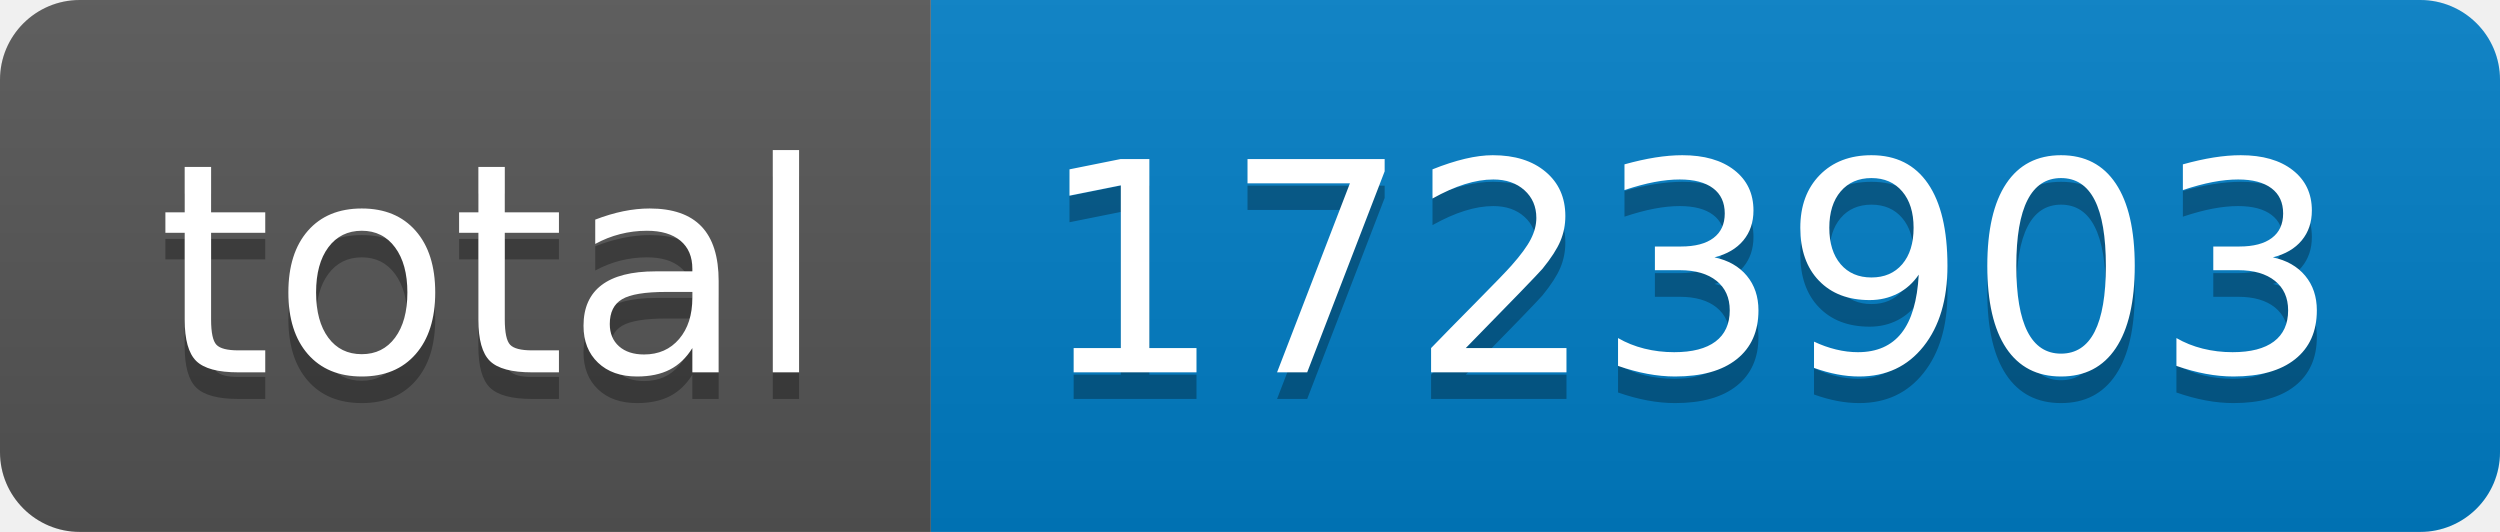
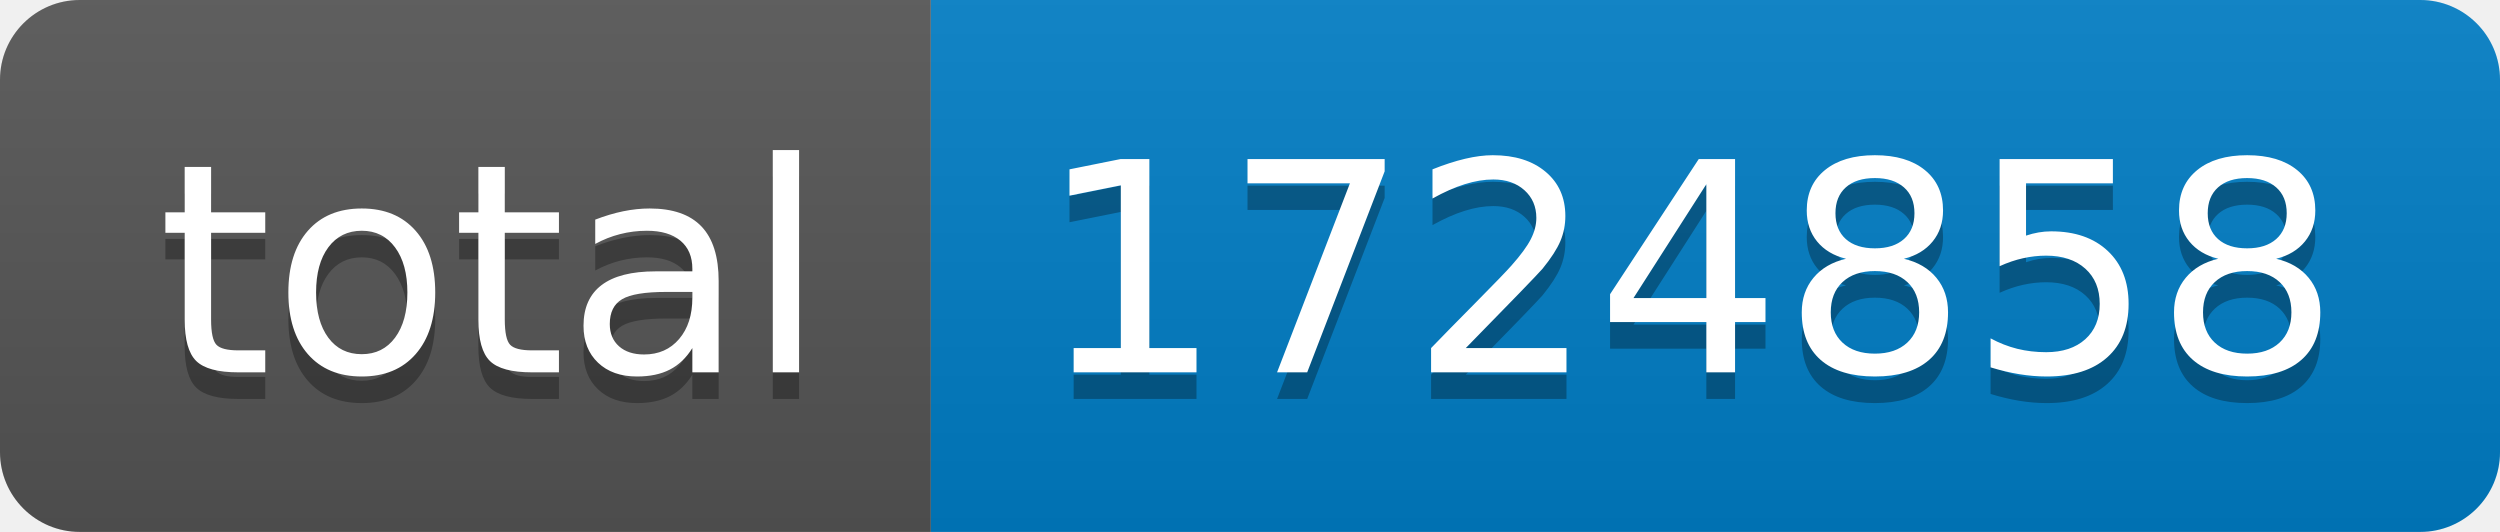
- <svg xmlns="http://www.w3.org/2000/svg" width="94" height="20" role="img" aria-label="total: 1723903">
+ <svg xmlns="http://www.w3.org/2000/svg" width="94" height="20" role="img" aria-label="total: 1724858">
  <linearGradient id="s" x2="0" y2="100%">
    <stop offset="0" stop-color="#bbb" stop-opacity=".1" />
    <stop offset="1" stop-opacity=".1" />
  </linearGradient>
  <clipPath id="r">
    <rect width="94" height="20" rx="3" fill="#fff" />
  </clipPath>
  <g clip-path="url(#r)">
    <rect width="35" height="20" fill="#555" />
    <rect x="35" width="59" height="20" fill="#007ec6" />
    <rect width="94" height="20" fill="url(#s)" />
  </g>
  <g fill="#fff" text-anchor="middle" font-family="Verdana,Geneva,DejaVu Sans,sans-serif" text-rendering="geometricPrecision" font-size="110">
    <text aria-hidden="true" x="185" y="150" fill="#010101" fill-opacity=".3" transform="scale(.1)" textLength="250">total</text>
    <text x="185" y="140" transform="scale(.1)" fill="#fff" textLength="250">total</text>
-     <text aria-hidden="true" x="635" y="150" fill="#010101" fill-opacity=".3" transform="scale(.1)" textLength="490">1723903</text>
-     <text x="635" y="140" transform="scale(.1)" fill="#fff" textLength="490">1723903</text>
+     <text aria-hidden="true" x="635" y="150" fill="#010101" fill-opacity=".3" transform="scale(.1)" textLength="490">1724858</text>
+     <text x="635" y="140" transform="scale(.1)" fill="#fff" textLength="490">1724858</text>
  </g>
</svg>
